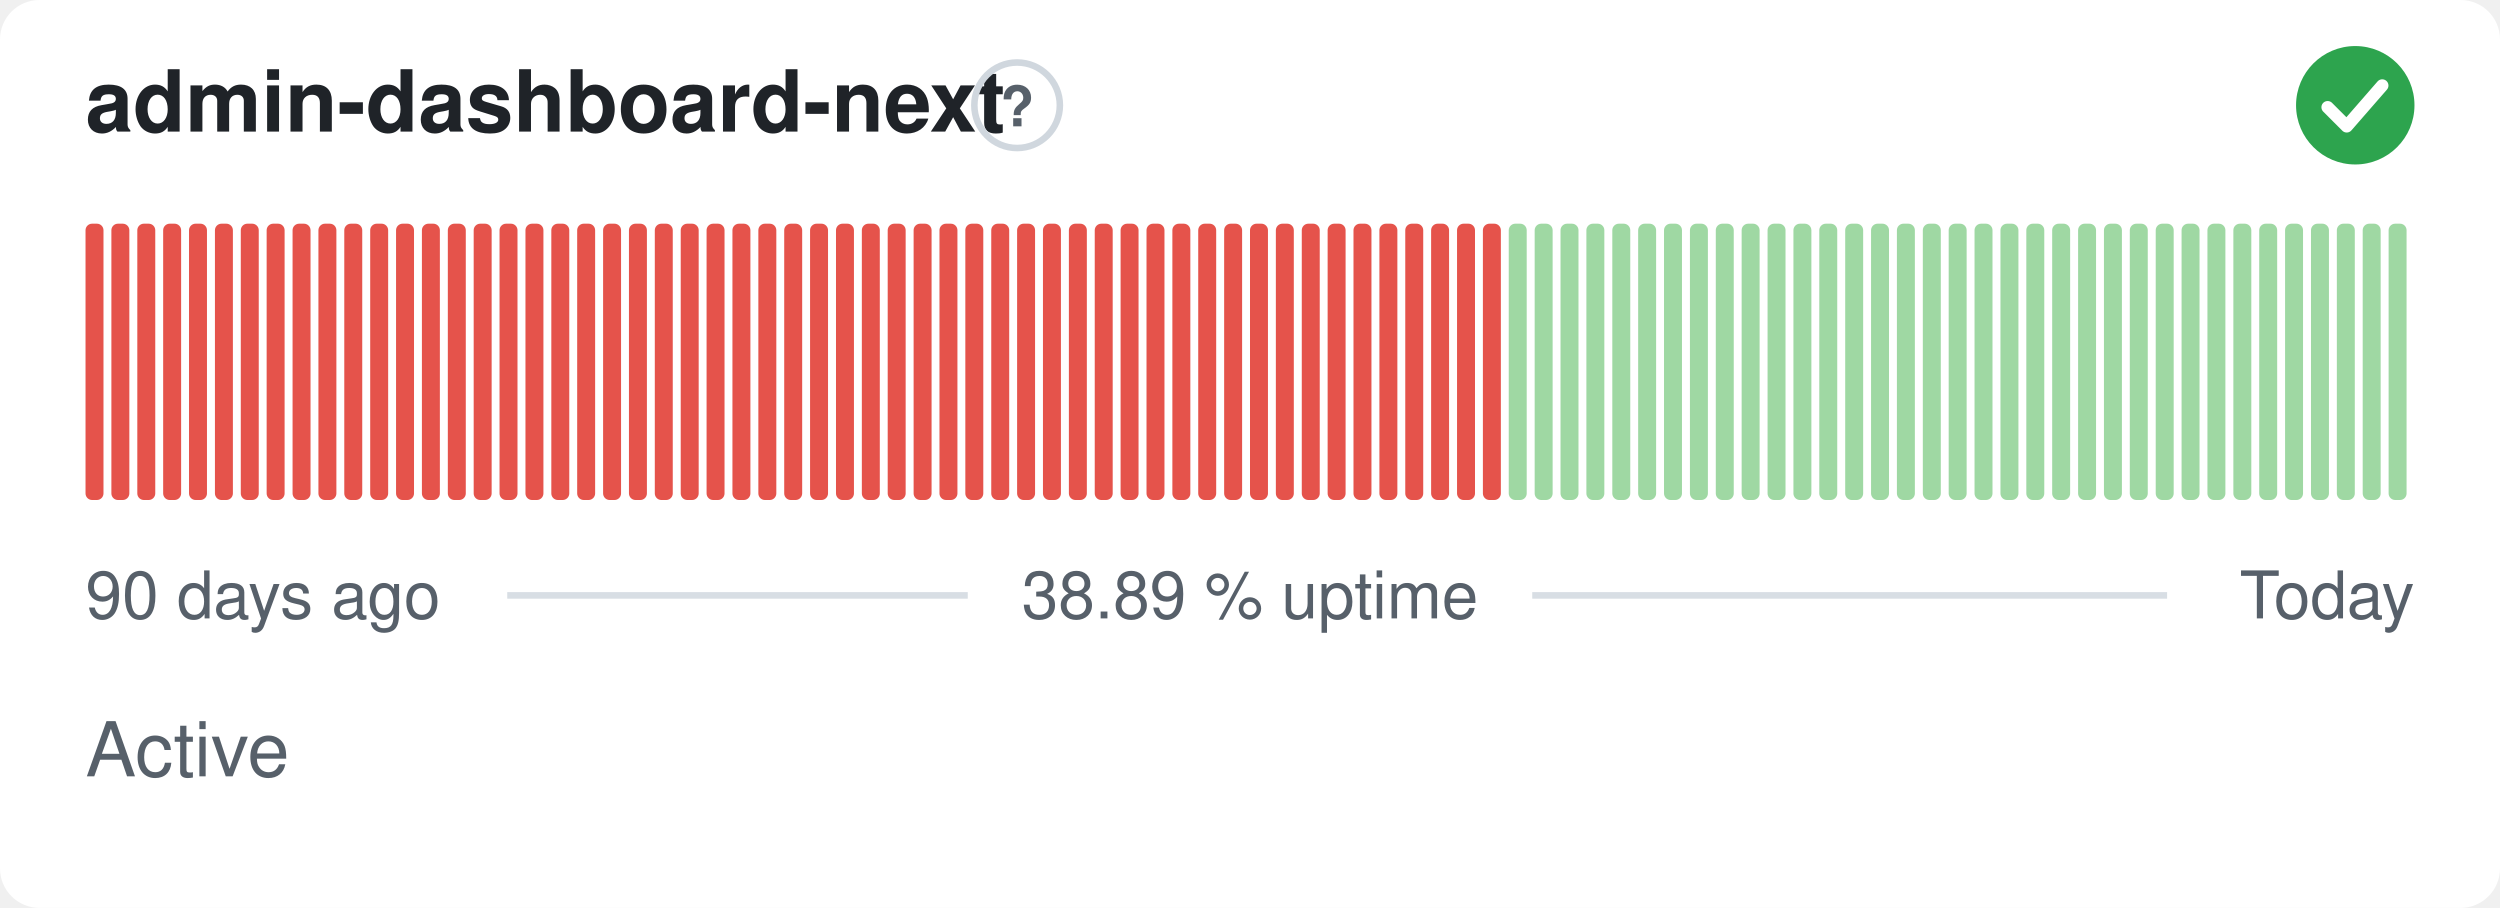
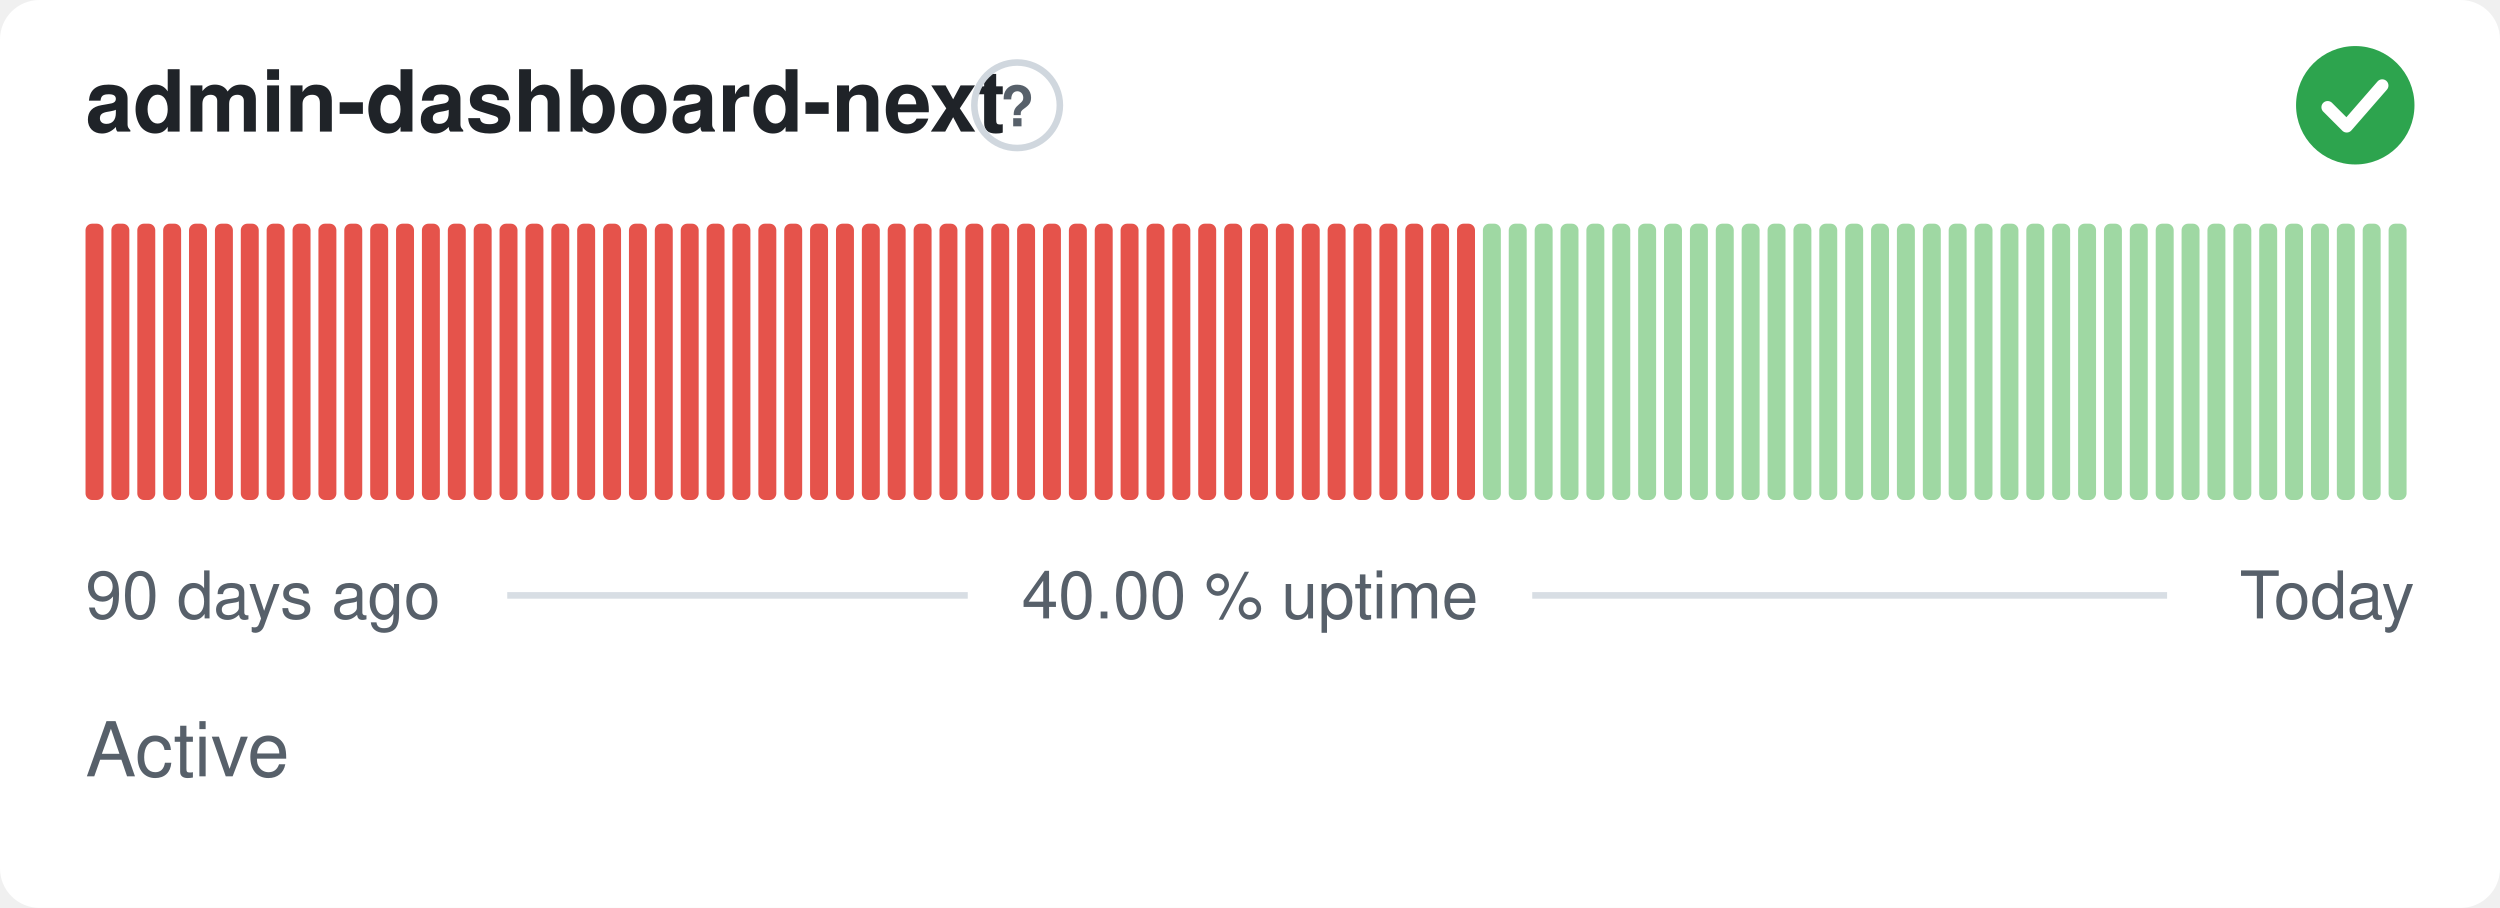
- <svg xmlns="http://www.w3.org/2000/svg" width="380" height="138" viewBox="0 0 380 138" role="img" aria-label="admin-dashboard-next: Active, 38.89 % uptime over the last 90 days" font-family="-apple-system,BlinkMacSystemFont,'Segoe UI',Helvetica,Arial,sans-serif">
+ <svg xmlns="http://www.w3.org/2000/svg" width="380" height="138" viewBox="0 0 380 138" role="img" aria-label="admin-dashboard-next: Active, 40.00 % uptime over the last 90 days" font-family="-apple-system,BlinkMacSystemFont,'Segoe UI',Helvetica,Arial,sans-serif">
  <style>
    @media (prefers-color-scheme: dark) {
      .bg { fill: #0d1117 }
      .title { fill: #e6edf3 }
      .muted { fill: #8b949e }
      .hint { stroke: #30363d }
      .rule { stroke: #30363d }
      .nodata { fill: #21262d }
    }
  </style>
  <rect class="bg" width="380" height="138" rx="6" fill="#ffffff" />
  <text class="title" x="13" y="20" font-size="13" font-weight="600" fill="#1f2328">admin-dashboard-next</text>
  <circle class="hint" cx="154.6" cy="16" r="6.5" fill="none" stroke="#d0d7de" stroke-width="1" />
  <text class="muted" x="154.6" y="19.2" text-anchor="middle" font-size="8.5" font-weight="700" fill="#57606a">?</text>
  <circle cx="358" cy="16" r="9" fill="#2da44e" />
  <path d="M353.80 16.30l2.90 2.90 5.40 -6.20" fill="none" stroke="#fff" stroke-width="1.89" stroke-linecap="round" stroke-linejoin="round" />
  <rect x="13.00" y="34.00" width="2.73" height="42.00" rx="1" fill="#e5534b" />
  <rect x="16.93" y="34.00" width="2.73" height="42.00" rx="1" fill="#e5534b" />
  <rect x="20.87" y="34.00" width="2.73" height="42.00" rx="1" fill="#e5534b" />
  <rect x="24.80" y="34.00" width="2.73" height="42.00" rx="1" fill="#e5534b" />
  <rect x="28.73" y="34.00" width="2.73" height="42.00" rx="1" fill="#e5534b" />
  <rect x="32.67" y="34.00" width="2.73" height="42.00" rx="1" fill="#e5534b" />
  <rect x="36.60" y="34.00" width="2.73" height="42.00" rx="1" fill="#e5534b" />
  <rect x="40.53" y="34.00" width="2.73" height="42.00" rx="1" fill="#e5534b" />
  <rect x="44.47" y="34.00" width="2.73" height="42.00" rx="1" fill="#e5534b" />
  <rect x="48.40" y="34.00" width="2.73" height="42.00" rx="1" fill="#e5534b" />
  <rect x="52.33" y="34.00" width="2.73" height="42.00" rx="1" fill="#e5534b" />
  <rect x="56.27" y="34.00" width="2.73" height="42.00" rx="1" fill="#e5534b" />
  <rect x="60.20" y="34.00" width="2.73" height="42.00" rx="1" fill="#e5534b" />
  <rect x="64.13" y="34.00" width="2.73" height="42.00" rx="1" fill="#e5534b" />
  <rect x="68.07" y="34.00" width="2.73" height="42.00" rx="1" fill="#e5534b" />
  <rect x="72.00" y="34.00" width="2.73" height="42.00" rx="1" fill="#e5534b" />
  <rect x="75.93" y="34.00" width="2.73" height="42.00" rx="1" fill="#e5534b" />
  <rect x="79.87" y="34.00" width="2.73" height="42.00" rx="1" fill="#e5534b" />
  <rect x="83.80" y="34.00" width="2.73" height="42.00" rx="1" fill="#e5534b" />
  <rect x="87.73" y="34.00" width="2.73" height="42.00" rx="1" fill="#e5534b" />
  <rect x="91.67" y="34.00" width="2.73" height="42.00" rx="1" fill="#e5534b" />
  <rect x="95.60" y="34.00" width="2.73" height="42.00" rx="1" fill="#e5534b" />
  <rect x="99.53" y="34.00" width="2.73" height="42.00" rx="1" fill="#e5534b" />
  <rect x="103.47" y="34.00" width="2.73" height="42.00" rx="1" fill="#e5534b" />
  <rect x="107.40" y="34.00" width="2.73" height="42.00" rx="1" fill="#e5534b" />
  <rect x="111.33" y="34.00" width="2.73" height="42.00" rx="1" fill="#e5534b" />
  <rect x="115.27" y="34.00" width="2.73" height="42.00" rx="1" fill="#e5534b" />
  <rect x="119.20" y="34.00" width="2.73" height="42.00" rx="1" fill="#e5534b" />
  <rect x="123.13" y="34.00" width="2.73" height="42.00" rx="1" fill="#e5534b" />
  <rect x="127.07" y="34.00" width="2.73" height="42.00" rx="1" fill="#e5534b" />
  <rect x="131.00" y="34.00" width="2.73" height="42.00" rx="1" fill="#e5534b" />
  <rect x="134.93" y="34.00" width="2.73" height="42.00" rx="1" fill="#e5534b" />
  <rect x="138.87" y="34.00" width="2.73" height="42.00" rx="1" fill="#e5534b" />
  <rect x="142.80" y="34.00" width="2.73" height="42.00" rx="1" fill="#e5534b" />
  <rect x="146.73" y="34.00" width="2.73" height="42.00" rx="1" fill="#e5534b" />
  <rect x="150.67" y="34.00" width="2.73" height="42.00" rx="1" fill="#e5534b" />
  <rect x="154.60" y="34.00" width="2.73" height="42.00" rx="1" fill="#e5534b" />
  <rect x="158.53" y="34.00" width="2.73" height="42.00" rx="1" fill="#e5534b" />
  <rect x="162.47" y="34.00" width="2.73" height="42.00" rx="1" fill="#e5534b" />
  <rect x="166.40" y="34.00" width="2.73" height="42.00" rx="1" fill="#e5534b" />
  <rect x="170.33" y="34.00" width="2.73" height="42.00" rx="1" fill="#e5534b" />
  <rect x="174.27" y="34.00" width="2.73" height="42.00" rx="1" fill="#e5534b" />
  <rect x="178.20" y="34.00" width="2.73" height="42.00" rx="1" fill="#e5534b" />
  <rect x="182.13" y="34.00" width="2.73" height="42.00" rx="1" fill="#e5534b" />
  <rect x="186.07" y="34.00" width="2.73" height="42.00" rx="1" fill="#e5534b" />
  <rect x="190.00" y="34.00" width="2.73" height="42.00" rx="1" fill="#e5534b" />
  <rect x="193.93" y="34.00" width="2.73" height="42.00" rx="1" fill="#e5534b" />
  <rect x="197.87" y="34.00" width="2.73" height="42.00" rx="1" fill="#e5534b" />
  <rect x="201.80" y="34.00" width="2.73" height="42.00" rx="1" fill="#e5534b" />
  <rect x="205.73" y="34.00" width="2.73" height="42.00" rx="1" fill="#e5534b" />
  <rect x="209.67" y="34.00" width="2.73" height="42.00" rx="1" fill="#e5534b" />
  <rect x="213.60" y="34.00" width="2.73" height="42.00" rx="1" fill="#e5534b" />
  <rect x="217.53" y="34.00" width="2.73" height="42.00" rx="1" fill="#e5534b" />
  <rect x="221.47" y="34.00" width="2.73" height="42.00" rx="1" fill="#e5534b" />
-   <rect x="225.40" y="34.00" width="2.73" height="42.00" rx="1" fill="#e5534b" />
+   <rect x="225.40" y="34.00" width="2.73" height="42.00" rx="1" fill="#9fd8a3" />
  <rect x="229.33" y="34.00" width="2.73" height="42.00" rx="1" fill="#9fd8a3" />
  <rect x="233.27" y="34.00" width="2.73" height="42.00" rx="1" fill="#9fd8a3" />
  <rect x="237.20" y="34.00" width="2.73" height="42.00" rx="1" fill="#9fd8a3" />
  <rect x="241.13" y="34.00" width="2.73" height="42.00" rx="1" fill="#9fd8a3" />
  <rect x="245.07" y="34.00" width="2.73" height="42.00" rx="1" fill="#9fd8a3" />
  <rect x="249.00" y="34.00" width="2.73" height="42.00" rx="1" fill="#9fd8a3" />
  <rect x="252.93" y="34.00" width="2.73" height="42.00" rx="1" fill="#9fd8a3" />
  <rect x="256.87" y="34.00" width="2.73" height="42.00" rx="1" fill="#9fd8a3" />
  <rect x="260.80" y="34.00" width="2.73" height="42.00" rx="1" fill="#9fd8a3" />
  <rect x="264.73" y="34.00" width="2.73" height="42.00" rx="1" fill="#9fd8a3" />
  <rect x="268.67" y="34.00" width="2.73" height="42.00" rx="1" fill="#9fd8a3" />
  <rect x="272.60" y="34.00" width="2.73" height="42.00" rx="1" fill="#9fd8a3" />
  <rect x="276.53" y="34.00" width="2.73" height="42.00" rx="1" fill="#9fd8a3" />
  <rect x="280.47" y="34.00" width="2.73" height="42.00" rx="1" fill="#9fd8a3" />
  <rect x="284.40" y="34.00" width="2.73" height="42.00" rx="1" fill="#9fd8a3" />
  <rect x="288.33" y="34.00" width="2.73" height="42.00" rx="1" fill="#9fd8a3" />
  <rect x="292.27" y="34.00" width="2.73" height="42.00" rx="1" fill="#9fd8a3" />
  <rect x="296.20" y="34.00" width="2.73" height="42.00" rx="1" fill="#9fd8a3" />
  <rect x="300.13" y="34.00" width="2.73" height="42.00" rx="1" fill="#9fd8a3" />
  <rect x="304.07" y="34.00" width="2.73" height="42.00" rx="1" fill="#9fd8a3" />
  <rect x="308.00" y="34.00" width="2.73" height="42.00" rx="1" fill="#9fd8a3" />
  <rect x="311.93" y="34.00" width="2.73" height="42.00" rx="1" fill="#9fd8a3" />
  <rect x="315.87" y="34.00" width="2.73" height="42.00" rx="1" fill="#9fd8a3" />
  <rect x="319.80" y="34.00" width="2.73" height="42.00" rx="1" fill="#9fd8a3" />
  <rect x="323.73" y="34.00" width="2.73" height="42.00" rx="1" fill="#9fd8a3" />
  <rect x="327.67" y="34.00" width="2.73" height="42.00" rx="1" fill="#9fd8a3" />
  <rect x="331.60" y="34.00" width="2.73" height="42.00" rx="1" fill="#9fd8a3" />
  <rect x="335.53" y="34.00" width="2.73" height="42.00" rx="1" fill="#9fd8a3" />
  <rect x="339.47" y="34.00" width="2.73" height="42.00" rx="1" fill="#9fd8a3" />
  <rect x="343.40" y="34.00" width="2.73" height="42.00" rx="1" fill="#9fd8a3" />
  <rect x="347.33" y="34.00" width="2.73" height="42.00" rx="1" fill="#9fd8a3" />
  <rect x="351.27" y="34.00" width="2.73" height="42.00" rx="1" fill="#9fd8a3" />
  <rect x="355.20" y="34.00" width="2.73" height="42.00" rx="1" fill="#9fd8a3" />
  <rect x="359.13" y="34.00" width="2.73" height="42.00" rx="1" fill="#9fd8a3" />
  <rect x="363.07" y="34.00" width="2.73" height="42.00" rx="1" fill="#9fd8a3" />
  <text class="muted" x="13" y="94" font-size="10" fill="#57606a">90 days ago</text>
-   <text class="muted" x="190" y="94" text-anchor="middle" font-size="10" fill="#57606a">38.89 % uptime</text>
+   <text class="muted" x="190" y="94" text-anchor="middle" font-size="10" fill="#57606a">40.00 % uptime</text>
  <text class="muted" x="367" y="94" text-anchor="end" font-size="10" fill="#57606a">Today</text>
  <line class="rule" x1="77.1" y1="90.5" x2="147.1" y2="90.5" stroke="#d8dee4" stroke-width="1" />
  <line class="rule" x1="232.9" y1="90.5" x2="329.4" y2="90.5" stroke="#d8dee4" stroke-width="1" />
  <text class="muted" x="13" y="118" font-size="11.5" fill="#57606a">Active</text>
</svg>
